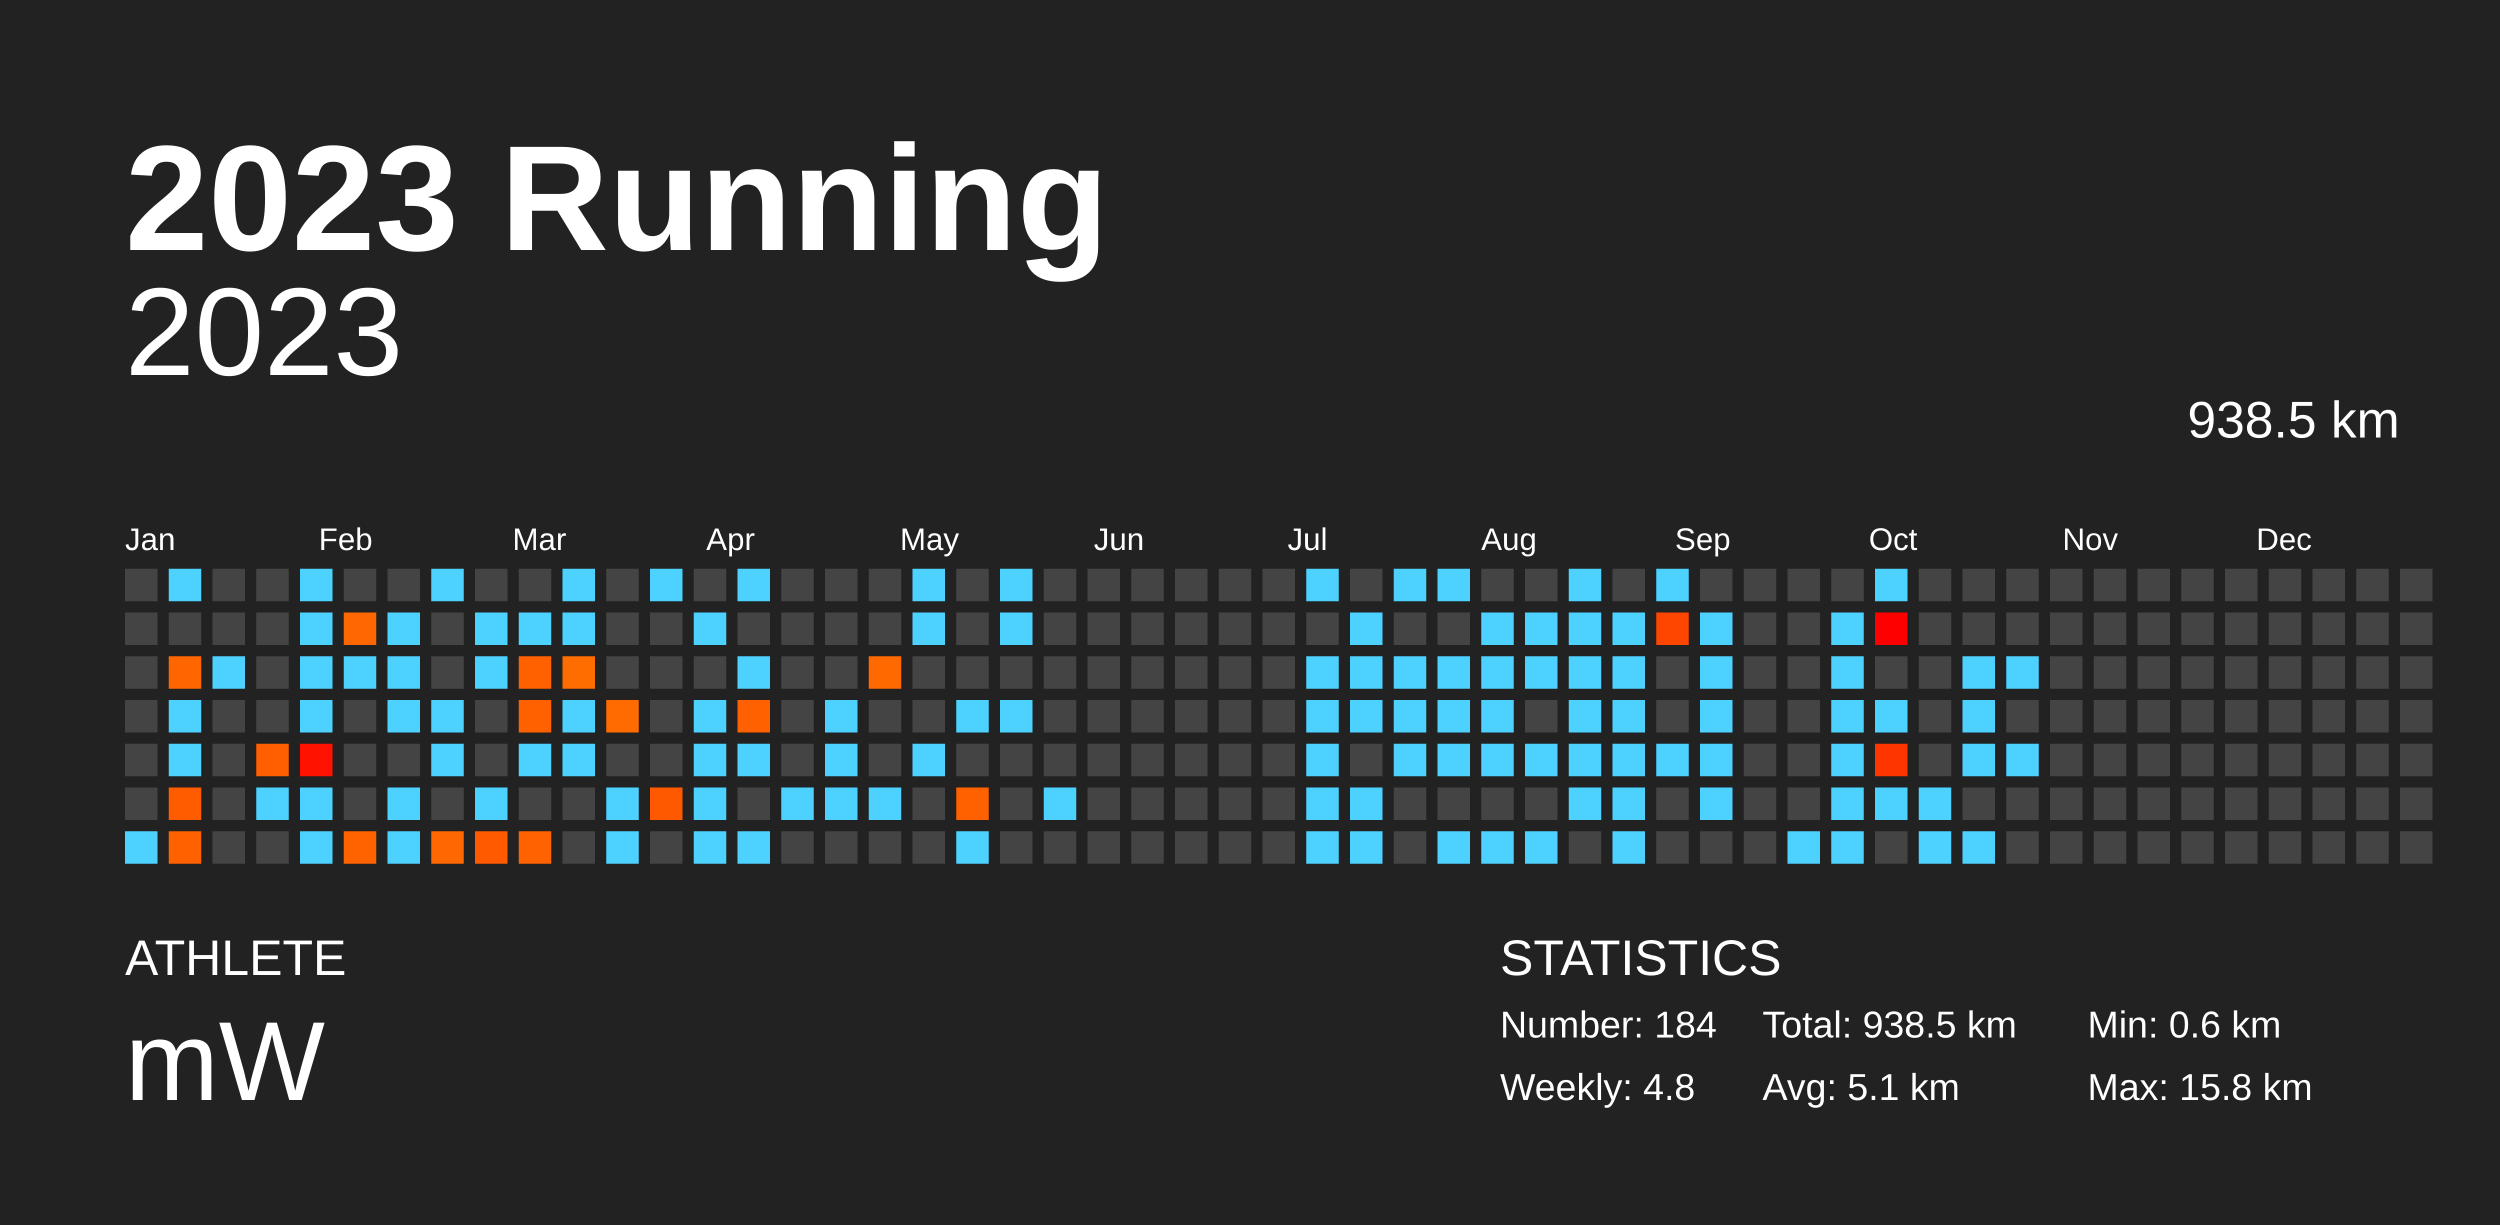
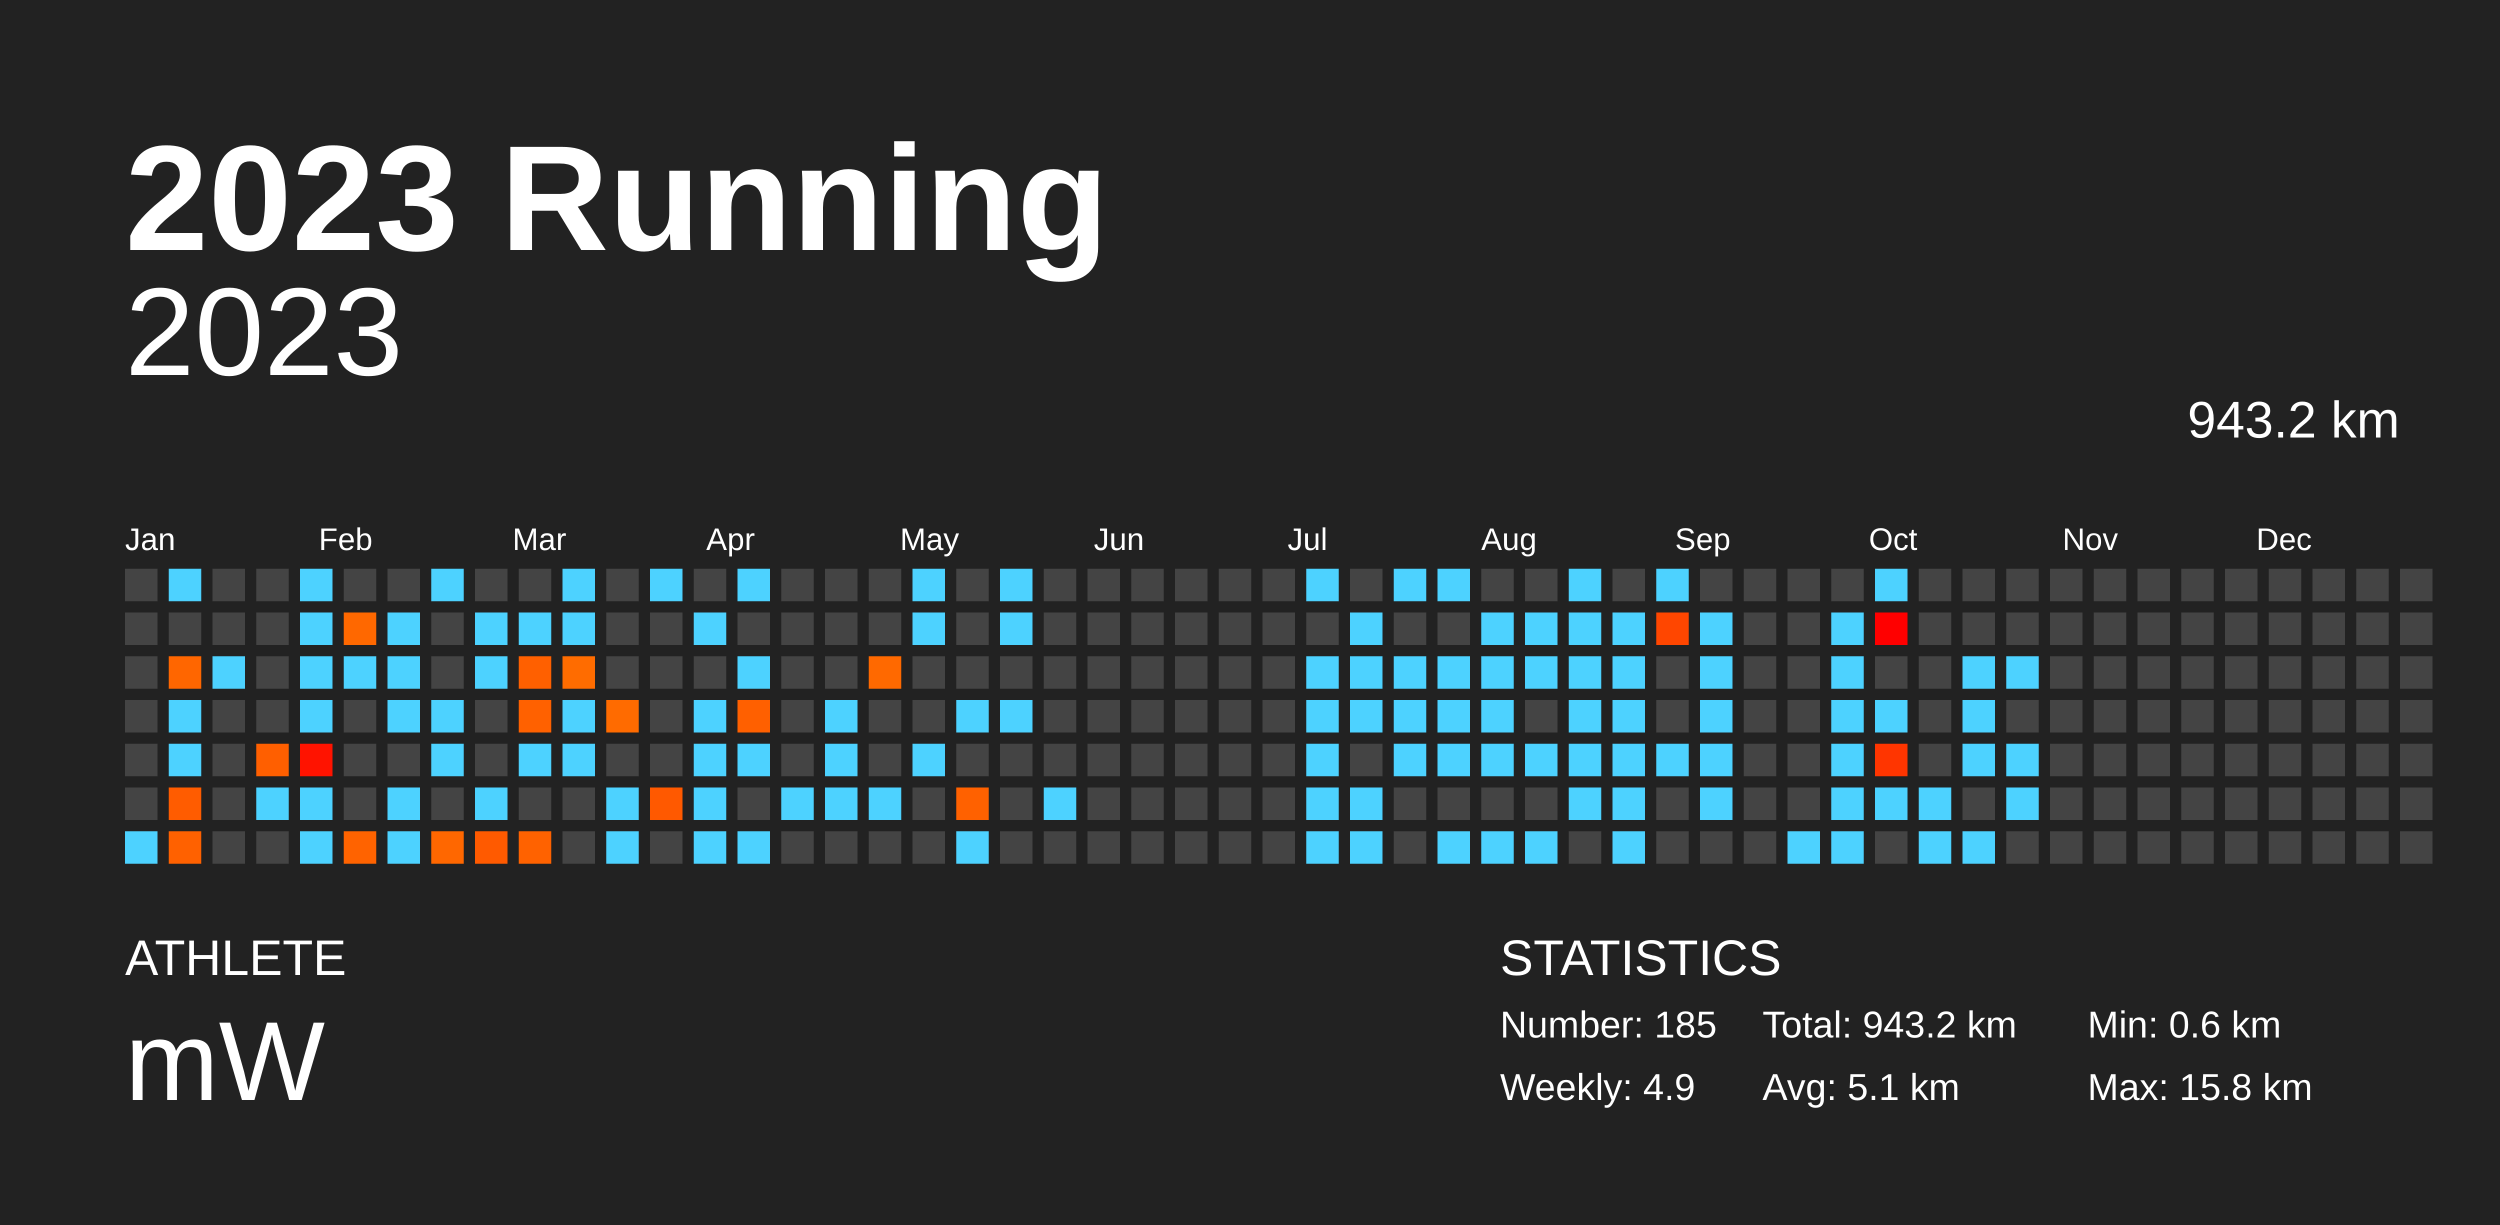
<svg xmlns="http://www.w3.org/2000/svg" baseProfile="full" height="98mm" version="1.1" viewBox="0,0,200,98" width="200mm">
  <defs />
  <rect fill="#222222" height="98" width="200" x="0" y="0" />
  <text fill="#FFFFFF" style="font-size:12px; font-family:Arial; font-weight:bold;" x="10" y="20">2023 Running</text>
  <text fill="#FFFFFF" style="font-size:4px; font-family:Arial" x="10" y="78">ATHLETE</text>
  <text fill="#FFFFFF" style="font-size:9px; font-family:Arial" x="10" y="88">mW</text>
  <text fill="#FFFFFF" style="font-size:4px; font-family:Arial" x="120" y="78">STATISTICS</text>
-   <text fill="#FFFFFF" style="font-size:3px; font-family:Arial" x="120" y="83">Number: 184</text>
-   <text fill="#FFFFFF" style="font-size:3px; font-family:Arial" x="120" y="88">Weekly: 4.8</text>
-   <text fill="#FFFFFF" style="font-size:3px; font-family:Arial" x="141" y="83">Total: 938.5 km</text>
+   <text fill="#FFFFFF" style="font-size:3px; font-family:Arial" x="120" y="83">Number: 185</text>
+   <text fill="#FFFFFF" style="font-size:3px; font-family:Arial" x="120" y="88">Weekly: 4.9</text>
+   <text fill="#FFFFFF" style="font-size:3px; font-family:Arial" x="141" y="83">Total: 943.2 km</text>
  <text fill="#FFFFFF" style="font-size:3px; font-family:Arial" x="141" y="88">Avg: 5.1 km</text>
  <text fill="#FFFFFF" style="font-size:3px; font-family:Arial" x="167" y="83">Min: 0.6 km</text>
  <text fill="#FFFFFF" style="font-size:3px; font-family:Arial" x="167" y="88">Max: 15.8 km</text>
  <text alignment-baseline="hanging" fill="#FFFFFF" style="font-size:10.0px; font-family:Arial;" x="10" y="30">2023</text>
-   <text alignment-baseline="hanging" fill="#FFFFFF" style="font-size:4.125px; font-family:Arial;" x="175" y="35">938.5 km</text>
+   <text alignment-baseline="hanging" fill="#FFFFFF" style="font-size:4.125px; font-family:Arial;" x="175" y="35">943.2 km</text>
  <text fill="#FFFFFF" style="font-size:2.5px; font-family:Arial" x="10.0" y="44">Jan</text>
  <text fill="#FFFFFF" style="font-size:2.5px; font-family:Arial" x="25.5" y="44">Feb</text>
  <text fill="#FFFFFF" style="font-size:2.5px; font-family:Arial" x="41.0" y="44">Mar</text>
  <text fill="#FFFFFF" style="font-size:2.5px; font-family:Arial" x="56.5" y="44">Apr</text>
  <text fill="#FFFFFF" style="font-size:2.5px; font-family:Arial" x="72.0" y="44">May</text>
  <text fill="#FFFFFF" style="font-size:2.5px; font-family:Arial" x="87.5" y="44">Jun</text>
  <text fill="#FFFFFF" style="font-size:2.5px; font-family:Arial" x="103.0" y="44">Jul</text>
  <text fill="#FFFFFF" style="font-size:2.5px; font-family:Arial" x="118.5" y="44">Aug</text>
  <text fill="#FFFFFF" style="font-size:2.5px; font-family:Arial" x="134.0" y="44">Sep</text>
  <text fill="#FFFFFF" style="font-size:2.5px; font-family:Arial" x="149.5" y="44">Oct</text>
  <text fill="#FFFFFF" style="font-size:2.5px; font-family:Arial" x="165.0" y="44">Nov</text>
  <text fill="#FFFFFF" style="font-size:2.5px; font-family:Arial" x="180.5" y="44">Dec</text>
  <rect fill="#444444" height="2.6" width="2.6" x="10.0" y="45.5" />
  <rect fill="#444444" height="2.6" width="2.6" x="10.0" y="49.0" />
  <rect fill="#444444" height="2.6" width="2.6" x="10.0" y="52.5" />
  <rect fill="#444444" height="2.6" width="2.6" x="10.0" y="56.0" />
  <rect fill="#444444" height="2.6" width="2.6" x="10.0" y="59.5" />
  <rect fill="#444444" height="2.6" width="2.6" x="10.0" y="63.0" />
  <rect fill="#4dd2ff" height="2.6" width="2.6" x="10.0" y="66.5" />
  <rect fill="#4dd2ff" height="2.6" width="2.6" x="13.5" y="45.5" />
  <rect fill="#444444" height="2.6" width="2.6" x="13.5" y="49.0" />
  <rect fill="#ff6600" height="2.6" width="2.6" x="13.5" y="52.5" />
  <rect fill="#4dd2ff" height="2.6" width="2.6" x="13.5" y="56.0" />
  <rect fill="#4dd2ff" height="2.6" width="2.6" x="13.5" y="59.5" />
  <rect fill="#ff5c00" height="2.6" width="2.6" x="13.5" y="63.0" />
  <rect fill="#ff6100" height="2.6" width="2.6" x="13.5" y="66.5" />
  <rect fill="#444444" height="2.6" width="2.6" x="17.0" y="45.5" />
  <rect fill="#444444" height="2.6" width="2.6" x="17.0" y="49.0" />
  <rect fill="#4dd2ff" height="2.6" width="2.6" x="17.0" y="52.5" />
  <rect fill="#444444" height="2.6" width="2.6" x="17.0" y="56.0" />
  <rect fill="#444444" height="2.6" width="2.6" x="17.0" y="59.5" />
  <rect fill="#444444" height="2.6" width="2.6" x="17.0" y="63.0" />
  <rect fill="#444444" height="2.6" width="2.6" x="17.0" y="66.5" />
  <rect fill="#444444" height="2.6" width="2.6" x="20.5" y="45.5" />
  <rect fill="#444444" height="2.6" width="2.6" x="20.5" y="49.0" />
  <rect fill="#444444" height="2.6" width="2.6" x="20.5" y="52.5" />
  <rect fill="#444444" height="2.6" width="2.6" x="20.5" y="56.0" />
  <rect fill="#ff5f00" height="2.6" width="2.6" x="20.5" y="59.5" />
  <rect fill="#4dd2ff" height="2.6" width="2.6" x="20.5" y="63.0" />
  <rect fill="#444444" height="2.6" width="2.6" x="20.5" y="66.5" />
  <rect fill="#4dd2ff" height="2.6" width="2.6" x="24.0" y="45.5" />
  <rect fill="#4dd2ff" height="2.6" width="2.6" x="24.0" y="49.0" />
  <rect fill="#4dd2ff" height="2.6" width="2.6" x="24.0" y="52.5" />
  <rect fill="#4dd2ff" height="2.6" width="2.6" x="24.0" y="56.0" />
  <rect fill="#ff1300" height="2.6" width="2.6" x="24.0" y="59.5" />
  <rect fill="#4dd2ff" height="2.6" width="2.6" x="24.0" y="63.0" />
  <rect fill="#4dd2ff" height="2.6" width="2.6" x="24.0" y="66.5" />
  <rect fill="#444444" height="2.6" width="2.6" x="27.5" y="45.5" />
  <rect fill="#ff6800" height="2.6" width="2.6" x="27.5" y="49.0" />
  <rect fill="#4dd2ff" height="2.6" width="2.6" x="27.5" y="52.5" />
  <rect fill="#444444" height="2.6" width="2.6" x="27.5" y="56.0" />
  <rect fill="#444444" height="2.6" width="2.6" x="27.5" y="59.5" />
  <rect fill="#444444" height="2.6" width="2.6" x="27.5" y="63.0" />
  <rect fill="#ff6300" height="2.6" width="2.6" x="27.5" y="66.5" />
  <rect fill="#444444" height="2.6" width="2.6" x="31.0" y="45.5" />
  <rect fill="#4dd2ff" height="2.6" width="2.6" x="31.0" y="49.0" />
  <rect fill="#4dd2ff" height="2.6" width="2.6" x="31.0" y="52.5" />
  <rect fill="#4dd2ff" height="2.6" width="2.6" x="31.0" y="56.0" />
  <rect fill="#444444" height="2.6" width="2.6" x="31.0" y="59.5" />
  <rect fill="#4dd2ff" height="2.6" width="2.6" x="31.0" y="63.0" />
  <rect fill="#4dd2ff" height="2.6" width="2.6" x="31.0" y="66.5" />
  <rect fill="#4dd2ff" height="2.6" width="2.6" x="34.5" y="45.5" />
  <rect fill="#444444" height="2.6" width="2.6" x="34.5" y="49.0" />
  <rect fill="#444444" height="2.6" width="2.6" x="34.5" y="52.5" />
  <rect fill="#4dd2ff" height="2.6" width="2.6" x="34.5" y="56.0" />
  <rect fill="#4dd2ff" height="2.6" width="2.6" x="34.5" y="59.5" />
  <rect fill="#444444" height="2.6" width="2.6" x="34.5" y="63.0" />
  <rect fill="#ff6700" height="2.6" width="2.6" x="34.5" y="66.5" />
  <rect fill="#444444" height="2.6" width="2.6" x="38.0" y="45.5" />
  <rect fill="#4dd2ff" height="2.6" width="2.6" x="38.0" y="49.0" />
  <rect fill="#4dd2ff" height="2.6" width="2.6" x="38.0" y="52.5" />
  <rect fill="#444444" height="2.6" width="2.6" x="38.0" y="56.0" />
  <rect fill="#444444" height="2.6" width="2.6" x="38.0" y="59.5" />
  <rect fill="#4dd2ff" height="2.6" width="2.6" x="38.0" y="63.0" />
  <rect fill="#ff5a00" height="2.6" width="2.6" x="38.0" y="66.5" />
  <rect fill="#444444" height="2.6" width="2.6" x="41.5" y="45.5" />
  <rect fill="#4dd2ff" height="2.6" width="2.6" x="41.5" y="49.0" />
  <rect fill="#ff6000" height="2.6" width="2.6" x="41.5" y="52.5" />
  <rect fill="#ff6100" height="2.6" width="2.6" x="41.5" y="56.0" />
  <rect fill="#4dd2ff" height="2.6" width="2.6" x="41.5" y="59.5" />
  <rect fill="#444444" height="2.6" width="2.6" x="41.5" y="63.0" />
  <rect fill="#ff6200" height="2.6" width="2.6" x="41.5" y="66.5" />
  <rect fill="#4dd2ff" height="2.6" width="2.6" x="45.0" y="45.5" />
  <rect fill="#4dd2ff" height="2.6" width="2.6" x="45.0" y="49.0" />
  <rect fill="#ff6c00" height="2.6" width="2.6" x="45.0" y="52.5" />
  <rect fill="#4dd2ff" height="2.6" width="2.6" x="45.0" y="56.0" />
  <rect fill="#4dd2ff" height="2.6" width="2.6" x="45.0" y="59.5" />
  <rect fill="#444444" height="2.6" width="2.6" x="45.0" y="63.0" />
  <rect fill="#444444" height="2.6" width="2.6" x="45.0" y="66.5" />
  <rect fill="#444444" height="2.6" width="2.6" x="48.5" y="45.5" />
  <rect fill="#444444" height="2.6" width="2.6" x="48.5" y="49.0" />
  <rect fill="#444444" height="2.6" width="2.6" x="48.5" y="52.5" />
  <rect fill="#ff6b00" height="2.6" width="2.6" x="48.5" y="56.0" />
  <rect fill="#444444" height="2.6" width="2.6" x="48.5" y="59.5" />
  <rect fill="#4dd2ff" height="2.6" width="2.6" x="48.5" y="63.0" />
  <rect fill="#4dd2ff" height="2.6" width="2.6" x="48.5" y="66.5" />
  <rect fill="#4dd2ff" height="2.6" width="2.6" x="52.0" y="45.5" />
  <rect fill="#444444" height="2.6" width="2.6" x="52.0" y="49.0" />
  <rect fill="#444444" height="2.6" width="2.6" x="52.0" y="52.5" />
  <rect fill="#444444" height="2.6" width="2.6" x="52.0" y="56.0" />
  <rect fill="#444444" height="2.6" width="2.6" x="52.0" y="59.5" />
  <rect fill="#ff5900" height="2.6" width="2.6" x="52.0" y="63.0" />
  <rect fill="#444444" height="2.6" width="2.6" x="52.0" y="66.5" />
  <rect fill="#444444" height="2.6" width="2.6" x="55.5" y="45.5" />
  <rect fill="#4dd2ff" height="2.6" width="2.6" x="55.5" y="49.0" />
  <rect fill="#444444" height="2.6" width="2.6" x="55.5" y="52.5" />
  <rect fill="#4dd2ff" height="2.6" width="2.6" x="55.5" y="56.0" />
  <rect fill="#4dd2ff" height="2.6" width="2.6" x="55.5" y="59.5" />
  <rect fill="#4dd2ff" height="2.6" width="2.6" x="55.5" y="63.0" />
  <rect fill="#4dd2ff" height="2.6" width="2.6" x="55.5" y="66.5" />
  <rect fill="#4dd2ff" height="2.6" width="2.6" x="59.0" y="45.5" />
  <rect fill="#444444" height="2.6" width="2.6" x="59.0" y="49.0" />
  <rect fill="#4dd2ff" height="2.6" width="2.6" x="59.0" y="52.5" />
  <rect fill="#ff6000" height="2.6" width="2.6" x="59.0" y="56.0" />
  <rect fill="#4dd2ff" height="2.6" width="2.6" x="59.0" y="59.5" />
  <rect fill="#444444" height="2.6" width="2.6" x="59.0" y="63.0" />
  <rect fill="#4dd2ff" height="2.6" width="2.6" x="59.0" y="66.5" />
  <rect fill="#444444" height="2.6" width="2.6" x="62.5" y="45.5" />
  <rect fill="#444444" height="2.6" width="2.6" x="62.5" y="49.0" />
  <rect fill="#444444" height="2.6" width="2.6" x="62.5" y="52.5" />
  <rect fill="#444444" height="2.6" width="2.6" x="62.5" y="56.0" />
  <rect fill="#444444" height="2.6" width="2.6" x="62.5" y="59.5" />
  <rect fill="#4dd2ff" height="2.6" width="2.6" x="62.5" y="63.0" />
  <rect fill="#444444" height="2.6" width="2.6" x="62.5" y="66.5" />
  <rect fill="#444444" height="2.6" width="2.6" x="66.0" y="45.5" />
  <rect fill="#444444" height="2.6" width="2.6" x="66.0" y="49.0" />
  <rect fill="#444444" height="2.6" width="2.6" x="66.0" y="52.5" />
  <rect fill="#4dd2ff" height="2.6" width="2.6" x="66.0" y="56.0" />
  <rect fill="#4dd2ff" height="2.6" width="2.6" x="66.0" y="59.5" />
  <rect fill="#4dd2ff" height="2.6" width="2.6" x="66.0" y="63.0" />
  <rect fill="#444444" height="2.6" width="2.6" x="66.0" y="66.5" />
  <rect fill="#444444" height="2.6" width="2.6" x="69.5" y="45.5" />
  <rect fill="#444444" height="2.6" width="2.6" x="69.5" y="49.0" />
  <rect fill="#ff6900" height="2.6" width="2.6" x="69.5" y="52.5" />
  <rect fill="#444444" height="2.6" width="2.6" x="69.5" y="56.0" />
  <rect fill="#444444" height="2.6" width="2.6" x="69.5" y="59.5" />
  <rect fill="#4dd2ff" height="2.6" width="2.6" x="69.5" y="63.0" />
  <rect fill="#444444" height="2.6" width="2.6" x="69.5" y="66.5" />
  <rect fill="#4dd2ff" height="2.6" width="2.6" x="73.0" y="45.5" />
  <rect fill="#4dd2ff" height="2.6" width="2.6" x="73.0" y="49.0" />
  <rect fill="#444444" height="2.6" width="2.6" x="73.0" y="52.5" />
  <rect fill="#444444" height="2.6" width="2.6" x="73.0" y="56.0" />
  <rect fill="#4dd2ff" height="2.6" width="2.6" x="73.0" y="59.5" />
  <rect fill="#444444" height="2.6" width="2.6" x="73.0" y="63.0" />
  <rect fill="#444444" height="2.6" width="2.6" x="73.0" y="66.5" />
  <rect fill="#444444" height="2.6" width="2.6" x="76.5" y="45.5" />
  <rect fill="#444444" height="2.6" width="2.6" x="76.5" y="49.0" />
  <rect fill="#444444" height="2.6" width="2.6" x="76.5" y="52.5" />
  <rect fill="#4dd2ff" height="2.6" width="2.6" x="76.5" y="56.0" />
  <rect fill="#444444" height="2.6" width="2.6" x="76.5" y="59.5" />
  <rect fill="#ff6100" height="2.6" width="2.6" x="76.5" y="63.0" />
  <rect fill="#4dd2ff" height="2.6" width="2.6" x="76.5" y="66.5" />
  <rect fill="#4dd2ff" height="2.6" width="2.6" x="80.0" y="45.5" />
  <rect fill="#4dd2ff" height="2.6" width="2.6" x="80.0" y="49.0" />
  <rect fill="#444444" height="2.6" width="2.6" x="80.0" y="52.5" />
  <rect fill="#4dd2ff" height="2.6" width="2.6" x="80.0" y="56.0" />
  <rect fill="#444444" height="2.6" width="2.6" x="80.0" y="59.5" />
  <rect fill="#444444" height="2.6" width="2.6" x="80.0" y="63.0" />
  <rect fill="#444444" height="2.6" width="2.6" x="80.0" y="66.5" />
  <rect fill="#444444" height="2.6" width="2.6" x="83.5" y="45.5" />
  <rect fill="#444444" height="2.6" width="2.6" x="83.5" y="49.0" />
  <rect fill="#444444" height="2.6" width="2.6" x="83.5" y="52.5" />
  <rect fill="#444444" height="2.6" width="2.6" x="83.5" y="56.0" />
  <rect fill="#444444" height="2.6" width="2.6" x="83.5" y="59.5" />
  <rect fill="#4dd2ff" height="2.6" width="2.6" x="83.5" y="63.0" />
  <rect fill="#444444" height="2.6" width="2.6" x="83.5" y="66.5" />
  <rect fill="#444444" height="2.6" width="2.6" x="87.0" y="45.5" />
  <rect fill="#444444" height="2.6" width="2.6" x="87.0" y="49.0" />
  <rect fill="#444444" height="2.6" width="2.6" x="87.0" y="52.5" />
  <rect fill="#444444" height="2.6" width="2.6" x="87.0" y="56.0" />
  <rect fill="#444444" height="2.6" width="2.6" x="87.0" y="59.5" />
  <rect fill="#444444" height="2.6" width="2.6" x="87.0" y="63.0" />
  <rect fill="#444444" height="2.6" width="2.6" x="87.0" y="66.5" />
  <rect fill="#444444" height="2.6" width="2.6" x="90.5" y="45.5" />
  <rect fill="#444444" height="2.6" width="2.6" x="90.5" y="49.0" />
  <rect fill="#444444" height="2.6" width="2.6" x="90.5" y="52.5" />
  <rect fill="#444444" height="2.6" width="2.6" x="90.5" y="56.0" />
  <rect fill="#444444" height="2.6" width="2.6" x="90.5" y="59.5" />
  <rect fill="#444444" height="2.6" width="2.6" x="90.5" y="63.0" />
  <rect fill="#444444" height="2.6" width="2.6" x="90.5" y="66.5" />
  <rect fill="#444444" height="2.6" width="2.6" x="94.0" y="45.5" />
  <rect fill="#444444" height="2.6" width="2.6" x="94.0" y="49.0" />
  <rect fill="#444444" height="2.6" width="2.6" x="94.0" y="52.5" />
  <rect fill="#444444" height="2.6" width="2.6" x="94.0" y="56.0" />
  <rect fill="#444444" height="2.6" width="2.6" x="94.0" y="59.5" />
  <rect fill="#444444" height="2.6" width="2.6" x="94.0" y="63.0" />
  <rect fill="#444444" height="2.6" width="2.6" x="94.0" y="66.5" />
  <rect fill="#444444" height="2.6" width="2.6" x="97.5" y="45.5" />
  <rect fill="#444444" height="2.6" width="2.6" x="97.5" y="49.0" />
  <rect fill="#444444" height="2.6" width="2.6" x="97.5" y="52.5" />
  <rect fill="#444444" height="2.6" width="2.6" x="97.5" y="56.0" />
  <rect fill="#444444" height="2.6" width="2.6" x="97.5" y="59.5" />
  <rect fill="#444444" height="2.6" width="2.6" x="97.5" y="63.0" />
  <rect fill="#444444" height="2.6" width="2.6" x="97.5" y="66.5" />
  <rect fill="#444444" height="2.6" width="2.6" x="101.0" y="45.5" />
  <rect fill="#444444" height="2.6" width="2.6" x="101.0" y="49.0" />
  <rect fill="#444444" height="2.6" width="2.6" x="101.0" y="52.5" />
  <rect fill="#444444" height="2.6" width="2.6" x="101.0" y="56.0" />
  <rect fill="#444444" height="2.6" width="2.6" x="101.0" y="59.5" />
  <rect fill="#444444" height="2.6" width="2.6" x="101.0" y="63.0" />
  <rect fill="#444444" height="2.6" width="2.6" x="101.0" y="66.5" />
  <rect fill="#4dd2ff" height="2.6" width="2.6" x="104.5" y="45.5" />
  <rect fill="#444444" height="2.6" width="2.6" x="104.5" y="49.0" />
  <rect fill="#4dd2ff" height="2.6" width="2.6" x="104.5" y="52.5" />
  <rect fill="#4dd2ff" height="2.6" width="2.6" x="104.5" y="56.0" />
  <rect fill="#4dd2ff" height="2.6" width="2.6" x="104.5" y="59.5" />
  <rect fill="#4dd2ff" height="2.6" width="2.6" x="104.5" y="63.0" />
  <rect fill="#4dd2ff" height="2.6" width="2.6" x="104.5" y="66.5" />
  <rect fill="#444444" height="2.6" width="2.6" x="108.0" y="45.5" />
  <rect fill="#4dd2ff" height="2.6" width="2.6" x="108.0" y="49.0" />
  <rect fill="#4dd2ff" height="2.6" width="2.6" x="108.0" y="52.5" />
  <rect fill="#4dd2ff" height="2.6" width="2.6" x="108.0" y="56.0" />
  <rect fill="#444444" height="2.6" width="2.6" x="108.0" y="59.5" />
  <rect fill="#4dd2ff" height="2.6" width="2.6" x="108.0" y="63.0" />
  <rect fill="#4dd2ff" height="2.6" width="2.6" x="108.0" y="66.5" />
  <rect fill="#4dd2ff" height="2.6" width="2.6" x="111.5" y="45.5" />
  <rect fill="#444444" height="2.6" width="2.6" x="111.5" y="49.0" />
  <rect fill="#4dd2ff" height="2.6" width="2.6" x="111.5" y="52.5" />
  <rect fill="#4dd2ff" height="2.6" width="2.6" x="111.5" y="56.0" />
  <rect fill="#4dd2ff" height="2.6" width="2.6" x="111.5" y="59.5" />
  <rect fill="#444444" height="2.6" width="2.6" x="111.5" y="63.0" />
  <rect fill="#444444" height="2.6" width="2.6" x="111.5" y="66.5" />
  <rect fill="#4dd2ff" height="2.6" width="2.6" x="115.0" y="45.5" />
  <rect fill="#444444" height="2.6" width="2.6" x="115.0" y="49.0" />
  <rect fill="#4dd2ff" height="2.6" width="2.6" x="115.0" y="52.5" />
  <rect fill="#4dd2ff" height="2.6" width="2.6" x="115.0" y="56.0" />
  <rect fill="#4dd2ff" height="2.6" width="2.6" x="115.0" y="59.5" />
  <rect fill="#444444" height="2.6" width="2.6" x="115.0" y="63.0" />
  <rect fill="#4dd2ff" height="2.6" width="2.6" x="115.0" y="66.5" />
  <rect fill="#444444" height="2.6" width="2.6" x="118.5" y="45.5" />
  <rect fill="#4dd2ff" height="2.6" width="2.6" x="118.5" y="49.0" />
  <rect fill="#4dd2ff" height="2.6" width="2.6" x="118.5" y="52.5" />
  <rect fill="#4dd2ff" height="2.6" width="2.6" x="118.5" y="56.0" />
  <rect fill="#4dd2ff" height="2.6" width="2.6" x="118.5" y="59.5" />
  <rect fill="#444444" height="2.6" width="2.6" x="118.5" y="63.0" />
  <rect fill="#4dd2ff" height="2.6" width="2.6" x="118.5" y="66.5" />
  <rect fill="#444444" height="2.6" width="2.6" x="122.0" y="45.5" />
  <rect fill="#4dd2ff" height="2.6" width="2.6" x="122.0" y="49.0" />
  <rect fill="#4dd2ff" height="2.6" width="2.6" x="122.0" y="52.5" />
  <rect fill="#444444" height="2.6" width="2.6" x="122.0" y="56.0" />
  <rect fill="#4dd2ff" height="2.6" width="2.6" x="122.0" y="59.5" />
  <rect fill="#444444" height="2.6" width="2.6" x="122.0" y="63.0" />
  <rect fill="#4dd2ff" height="2.6" width="2.6" x="122.0" y="66.5" />
  <rect fill="#4dd2ff" height="2.6" width="2.6" x="125.5" y="45.5" />
  <rect fill="#4dd2ff" height="2.6" width="2.6" x="125.5" y="49.0" />
  <rect fill="#4dd2ff" height="2.6" width="2.6" x="125.5" y="52.5" />
  <rect fill="#4dd2ff" height="2.6" width="2.6" x="125.5" y="56.0" />
  <rect fill="#4dd2ff" height="2.6" width="2.6" x="125.5" y="59.5" />
  <rect fill="#4dd2ff" height="2.6" width="2.6" x="125.5" y="63.0" />
  <rect fill="#444444" height="2.6" width="2.6" x="125.5" y="66.5" />
  <rect fill="#444444" height="2.6" width="2.6" x="129.0" y="45.5" />
  <rect fill="#4dd2ff" height="2.6" width="2.6" x="129.0" y="49.0" />
  <rect fill="#4dd2ff" height="2.6" width="2.6" x="129.0" y="52.5" />
  <rect fill="#4dd2ff" height="2.6" width="2.6" x="129.0" y="56.0" />
  <rect fill="#4dd2ff" height="2.6" width="2.6" x="129.0" y="59.5" />
  <rect fill="#4dd2ff" height="2.6" width="2.6" x="129.0" y="63.0" />
  <rect fill="#4dd2ff" height="2.6" width="2.6" x="129.0" y="66.5" />
  <rect fill="#4dd2ff" height="2.6" width="2.6" x="132.5" y="45.5" />
  <rect fill="#ff4600" height="2.6" width="2.6" x="132.5" y="49.0" />
  <rect fill="#444444" height="2.6" width="2.6" x="132.5" y="52.5" />
  <rect fill="#444444" height="2.6" width="2.6" x="132.5" y="56.0" />
  <rect fill="#4dd2ff" height="2.6" width="2.6" x="132.5" y="59.5" />
  <rect fill="#444444" height="2.6" width="2.6" x="132.5" y="63.0" />
  <rect fill="#444444" height="2.6" width="2.6" x="132.5" y="66.5" />
  <rect fill="#444444" height="2.6" width="2.6" x="136.0" y="45.5" />
  <rect fill="#4dd2ff" height="2.6" width="2.6" x="136.0" y="49.0" />
  <rect fill="#4dd2ff" height="2.6" width="2.6" x="136.0" y="52.5" />
  <rect fill="#4dd2ff" height="2.6" width="2.6" x="136.0" y="56.0" />
  <rect fill="#4dd2ff" height="2.6" width="2.6" x="136.0" y="59.5" />
  <rect fill="#4dd2ff" height="2.6" width="2.6" x="136.0" y="63.0" />
  <rect fill="#444444" height="2.6" width="2.6" x="136.0" y="66.5" />
  <rect fill="#444444" height="2.6" width="2.6" x="139.5" y="45.5" />
  <rect fill="#444444" height="2.6" width="2.6" x="139.5" y="49.0" />
  <rect fill="#444444" height="2.6" width="2.6" x="139.5" y="52.5" />
  <rect fill="#444444" height="2.6" width="2.6" x="139.5" y="56.0" />
  <rect fill="#444444" height="2.6" width="2.6" x="139.5" y="59.5" />
  <rect fill="#444444" height="2.6" width="2.6" x="139.5" y="63.0" />
  <rect fill="#444444" height="2.6" width="2.6" x="139.5" y="66.5" />
  <rect fill="#444444" height="2.6" width="2.6" x="143.0" y="45.5" />
  <rect fill="#444444" height="2.6" width="2.6" x="143.0" y="49.0" />
  <rect fill="#444444" height="2.6" width="2.6" x="143.0" y="52.5" />
  <rect fill="#444444" height="2.6" width="2.6" x="143.0" y="56.0" />
  <rect fill="#444444" height="2.6" width="2.6" x="143.0" y="59.5" />
  <rect fill="#444444" height="2.6" width="2.6" x="143.0" y="63.0" />
  <rect fill="#4dd2ff" height="2.6" width="2.6" x="143.0" y="66.5" />
  <rect fill="#444444" height="2.6" width="2.6" x="146.5" y="45.5" />
  <rect fill="#4dd2ff" height="2.6" width="2.6" x="146.5" y="49.0" />
  <rect fill="#4dd2ff" height="2.6" width="2.6" x="146.5" y="52.5" />
  <rect fill="#4dd2ff" height="2.6" width="2.6" x="146.5" y="56.0" />
  <rect fill="#4dd2ff" height="2.6" width="2.6" x="146.5" y="59.5" />
  <rect fill="#4dd2ff" height="2.6" width="2.6" x="146.5" y="63.0" />
  <rect fill="#4dd2ff" height="2.6" width="2.6" x="146.5" y="66.5" />
  <rect fill="#4dd2ff" height="2.6" width="2.6" x="150.0" y="45.5" />
  <rect fill="#ff0000" height="2.6" width="2.6" x="150.0" y="49.0" />
  <rect fill="#444444" height="2.6" width="2.6" x="150.0" y="52.5" />
  <rect fill="#4dd2ff" height="2.6" width="2.6" x="150.0" y="56.0" />
  <rect fill="#ff3500" height="2.6" width="2.6" x="150.0" y="59.5" />
  <rect fill="#4dd2ff" height="2.6" width="2.6" x="150.0" y="63.0" />
  <rect fill="#444444" height="2.6" width="2.6" x="150.0" y="66.5" />
  <rect fill="#444444" height="2.6" width="2.6" x="153.5" y="45.5" />
  <rect fill="#444444" height="2.6" width="2.6" x="153.5" y="49.0" />
  <rect fill="#444444" height="2.6" width="2.6" x="153.5" y="52.5" />
  <rect fill="#444444" height="2.6" width="2.6" x="153.5" y="56.0" />
  <rect fill="#444444" height="2.6" width="2.6" x="153.5" y="59.5" />
  <rect fill="#4dd2ff" height="2.6" width="2.6" x="153.5" y="63.0" />
  <rect fill="#4dd2ff" height="2.6" width="2.6" x="153.5" y="66.5" />
  <rect fill="#444444" height="2.6" width="2.6" x="157.0" y="45.5" />
  <rect fill="#444444" height="2.6" width="2.6" x="157.0" y="49.0" />
  <rect fill="#4dd2ff" height="2.6" width="2.6" x="157.0" y="52.5" />
  <rect fill="#4dd2ff" height="2.6" width="2.6" x="157.0" y="56.0" />
  <rect fill="#4dd2ff" height="2.6" width="2.6" x="157.0" y="59.5" />
  <rect fill="#444444" height="2.6" width="2.6" x="157.0" y="63.0" />
  <rect fill="#4dd2ff" height="2.6" width="2.6" x="157.0" y="66.5" />
  <rect fill="#444444" height="2.6" width="2.6" x="160.5" y="45.5" />
  <rect fill="#444444" height="2.6" width="2.6" x="160.5" y="49.0" />
  <rect fill="#4dd2ff" height="2.6" width="2.6" x="160.5" y="52.5" />
  <rect fill="#444444" height="2.6" width="2.6" x="160.5" y="56.0" />
  <rect fill="#4dd2ff" height="2.6" width="2.6" x="160.5" y="59.5" />
-   <rect fill="#444444" height="2.6" width="2.6" x="160.5" y="63.0" />
+   <rect fill="#4dd2ff" height="2.6" width="2.6" x="160.5" y="63.0" />
  <rect fill="#444444" height="2.6" width="2.6" x="160.5" y="66.5" />
  <rect fill="#444444" height="2.6" width="2.6" x="164.0" y="45.5" />
  <rect fill="#444444" height="2.6" width="2.6" x="164.0" y="49.0" />
  <rect fill="#444444" height="2.6" width="2.6" x="164.0" y="52.5" />
  <rect fill="#444444" height="2.6" width="2.6" x="164.0" y="56.0" />
  <rect fill="#444444" height="2.6" width="2.6" x="164.0" y="59.5" />
  <rect fill="#444444" height="2.6" width="2.6" x="164.0" y="63.0" />
  <rect fill="#444444" height="2.6" width="2.6" x="164.0" y="66.5" />
  <rect fill="#444444" height="2.6" width="2.6" x="167.5" y="45.5" />
  <rect fill="#444444" height="2.6" width="2.6" x="167.5" y="49.0" />
  <rect fill="#444444" height="2.6" width="2.6" x="167.5" y="52.5" />
  <rect fill="#444444" height="2.6" width="2.6" x="167.5" y="56.0" />
  <rect fill="#444444" height="2.6" width="2.6" x="167.5" y="59.5" />
  <rect fill="#444444" height="2.6" width="2.6" x="167.5" y="63.0" />
  <rect fill="#444444" height="2.6" width="2.6" x="167.5" y="66.5" />
  <rect fill="#444444" height="2.6" width="2.6" x="171.0" y="45.5" />
  <rect fill="#444444" height="2.6" width="2.6" x="171.0" y="49.0" />
  <rect fill="#444444" height="2.6" width="2.6" x="171.0" y="52.5" />
  <rect fill="#444444" height="2.6" width="2.6" x="171.0" y="56.0" />
  <rect fill="#444444" height="2.6" width="2.6" x="171.0" y="59.5" />
  <rect fill="#444444" height="2.6" width="2.6" x="171.0" y="63.0" />
  <rect fill="#444444" height="2.6" width="2.6" x="171.0" y="66.5" />
  <rect fill="#444444" height="2.6" width="2.6" x="174.5" y="45.5" />
  <rect fill="#444444" height="2.6" width="2.6" x="174.5" y="49.0" />
  <rect fill="#444444" height="2.6" width="2.6" x="174.5" y="52.5" />
  <rect fill="#444444" height="2.6" width="2.6" x="174.5" y="56.0" />
  <rect fill="#444444" height="2.6" width="2.6" x="174.5" y="59.5" />
  <rect fill="#444444" height="2.6" width="2.6" x="174.5" y="63.0" />
  <rect fill="#444444" height="2.6" width="2.6" x="174.5" y="66.5" />
  <rect fill="#444444" height="2.6" width="2.6" x="178.0" y="45.5" />
  <rect fill="#444444" height="2.6" width="2.6" x="178.0" y="49.0" />
  <rect fill="#444444" height="2.6" width="2.6" x="178.0" y="52.5" />
  <rect fill="#444444" height="2.6" width="2.6" x="178.0" y="56.0" />
  <rect fill="#444444" height="2.6" width="2.6" x="178.0" y="59.5" />
  <rect fill="#444444" height="2.6" width="2.6" x="178.0" y="63.0" />
  <rect fill="#444444" height="2.6" width="2.6" x="178.0" y="66.5" />
  <rect fill="#444444" height="2.6" width="2.6" x="181.5" y="45.5" />
  <rect fill="#444444" height="2.6" width="2.6" x="181.5" y="49.0" />
  <rect fill="#444444" height="2.6" width="2.6" x="181.5" y="52.5" />
  <rect fill="#444444" height="2.6" width="2.6" x="181.5" y="56.0" />
  <rect fill="#444444" height="2.6" width="2.6" x="181.5" y="59.5" />
  <rect fill="#444444" height="2.6" width="2.6" x="181.5" y="63.0" />
  <rect fill="#444444" height="2.6" width="2.6" x="181.5" y="66.5" />
  <rect fill="#444444" height="2.6" width="2.6" x="185.0" y="45.5" />
  <rect fill="#444444" height="2.6" width="2.6" x="185.0" y="49.0" />
  <rect fill="#444444" height="2.6" width="2.6" x="185.0" y="52.5" />
  <rect fill="#444444" height="2.6" width="2.6" x="185.0" y="56.0" />
  <rect fill="#444444" height="2.6" width="2.6" x="185.0" y="59.5" />
  <rect fill="#444444" height="2.6" width="2.6" x="185.0" y="63.0" />
  <rect fill="#444444" height="2.6" width="2.6" x="185.0" y="66.5" />
  <rect fill="#444444" height="2.6" width="2.6" x="188.5" y="45.5" />
  <rect fill="#444444" height="2.6" width="2.6" x="188.5" y="49.0" />
  <rect fill="#444444" height="2.6" width="2.6" x="188.5" y="52.5" />
  <rect fill="#444444" height="2.6" width="2.6" x="188.5" y="56.0" />
  <rect fill="#444444" height="2.6" width="2.6" x="188.5" y="59.5" />
  <rect fill="#444444" height="2.6" width="2.6" x="188.5" y="63.0" />
  <rect fill="#444444" height="2.6" width="2.6" x="188.5" y="66.5" />
  <rect fill="#444444" height="2.6" width="2.6" x="192.0" y="45.5" />
  <rect fill="#444444" height="2.6" width="2.6" x="192.0" y="49.0" />
  <rect fill="#444444" height="2.6" width="2.6" x="192.0" y="52.5" />
  <rect fill="#444444" height="2.6" width="2.6" x="192.0" y="56.0" />
  <rect fill="#444444" height="2.6" width="2.6" x="192.0" y="59.5" />
  <rect fill="#444444" height="2.6" width="2.6" x="192.0" y="63.0" />
  <rect fill="#444444" height="2.6" width="2.6" x="192.0" y="66.5" />
</svg>
